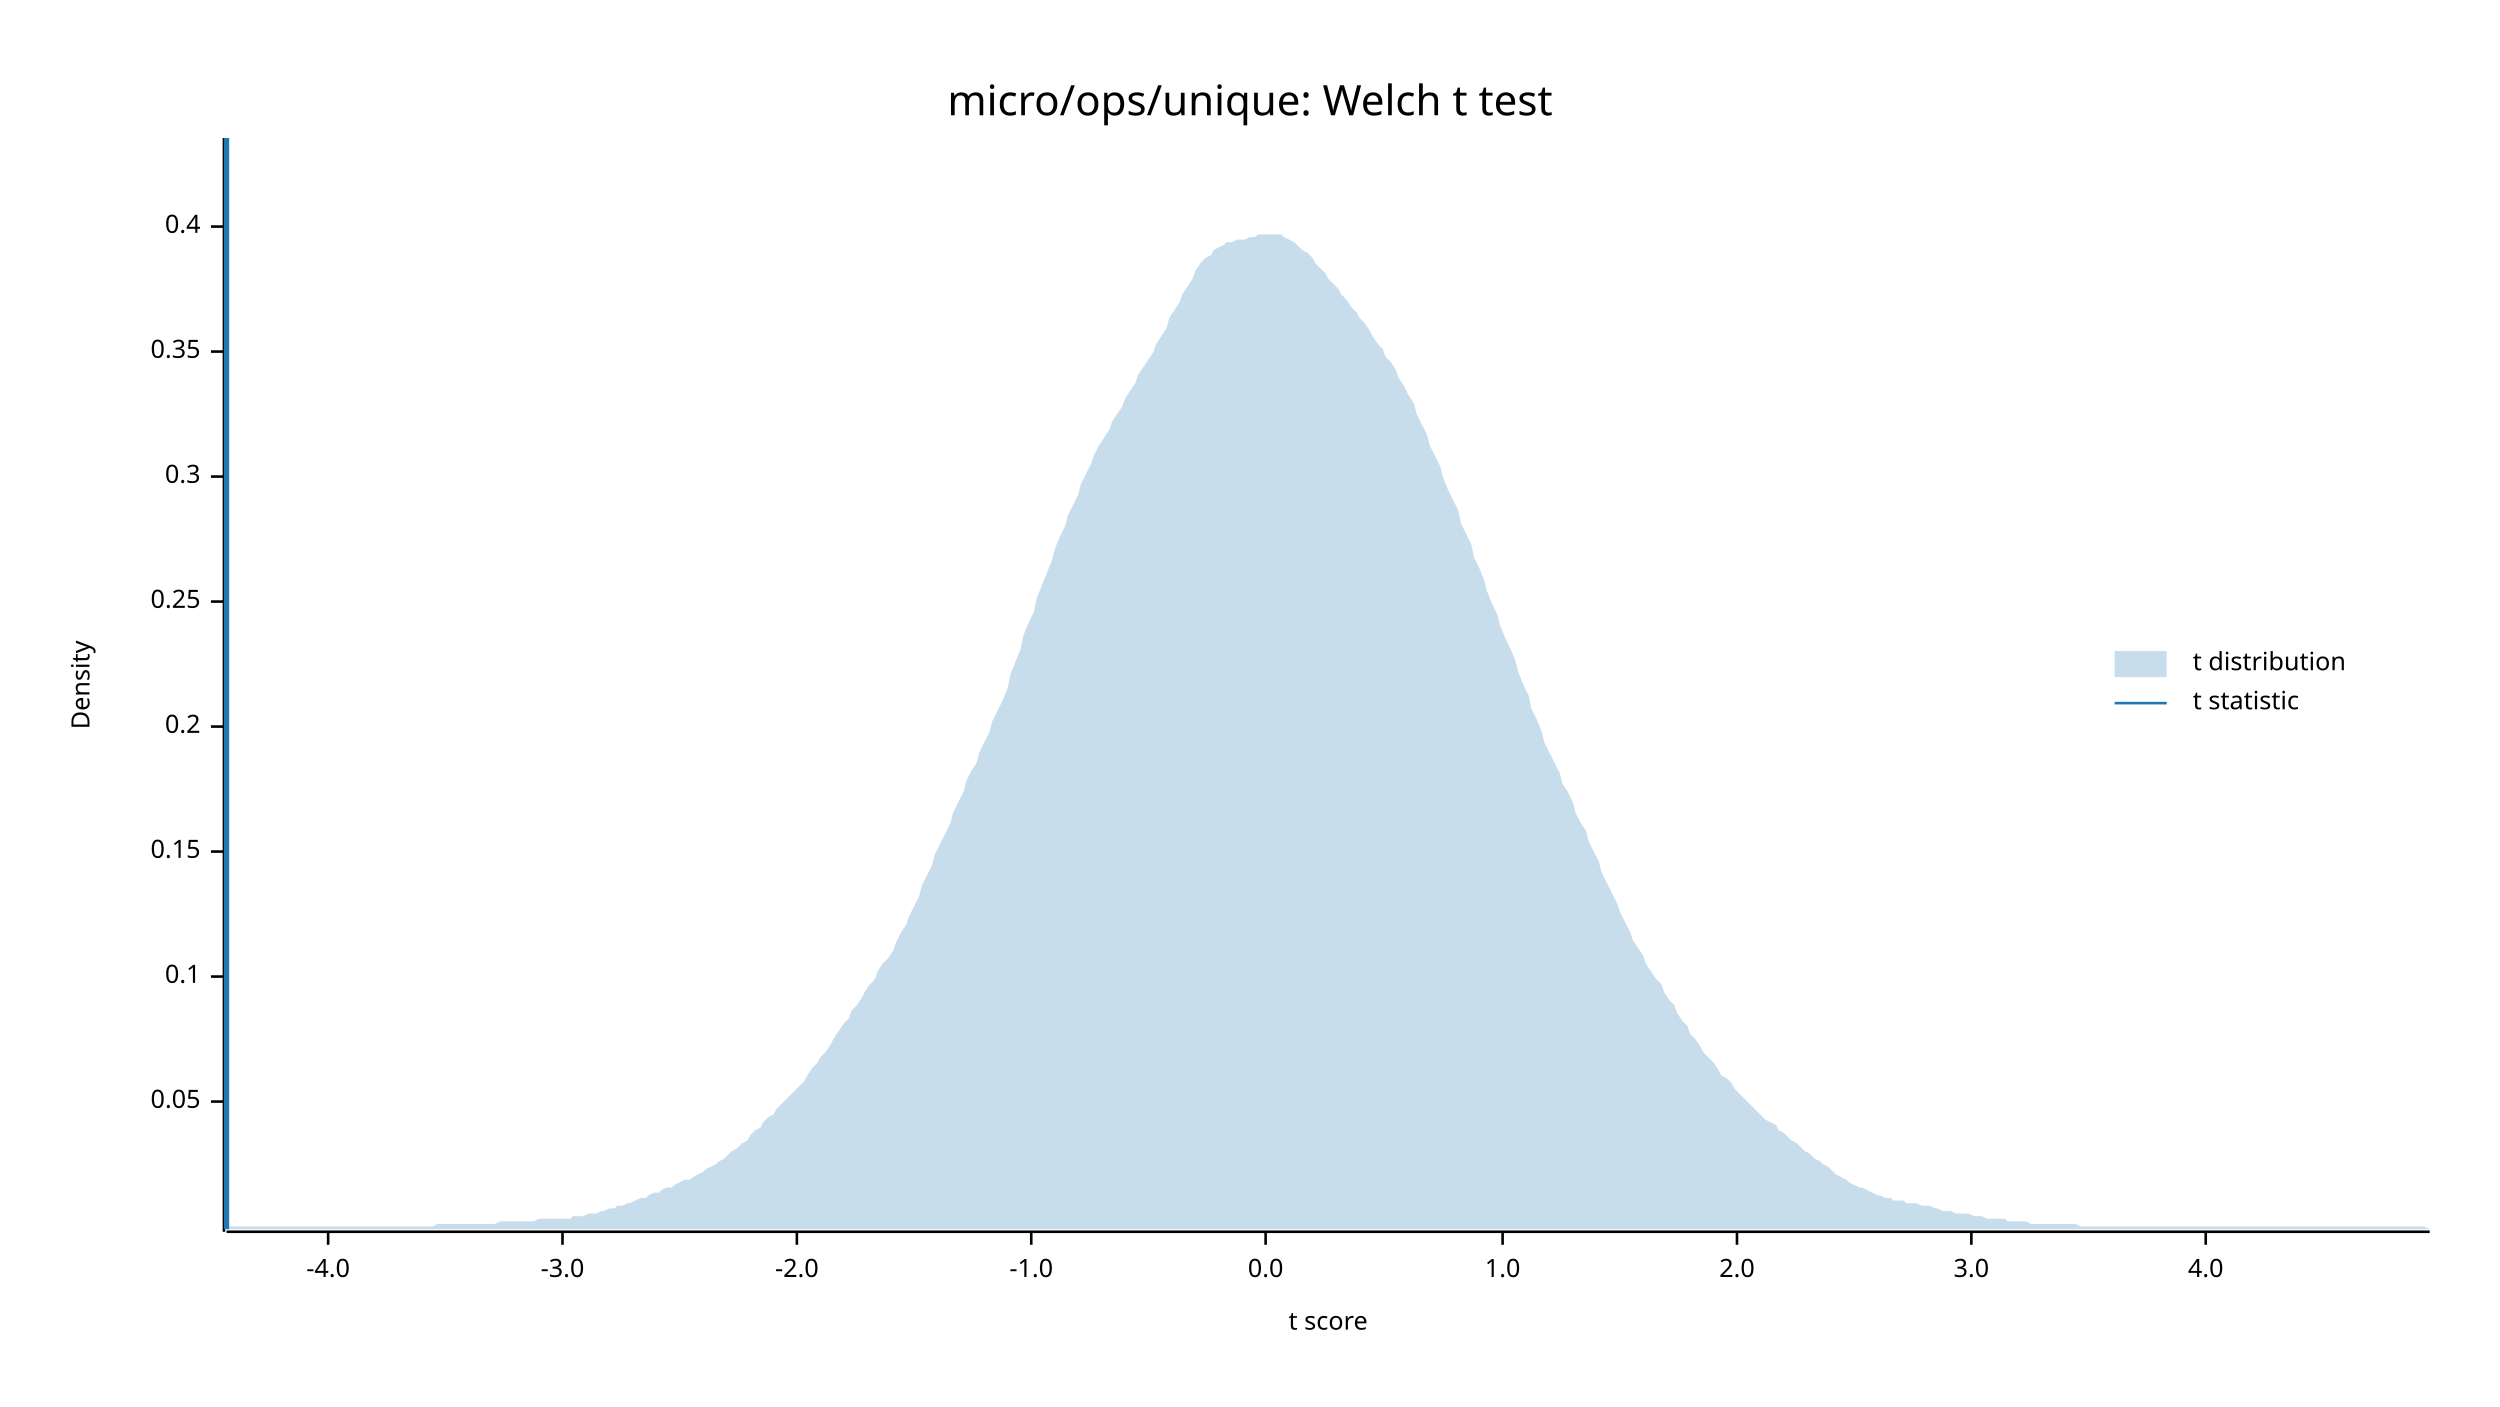
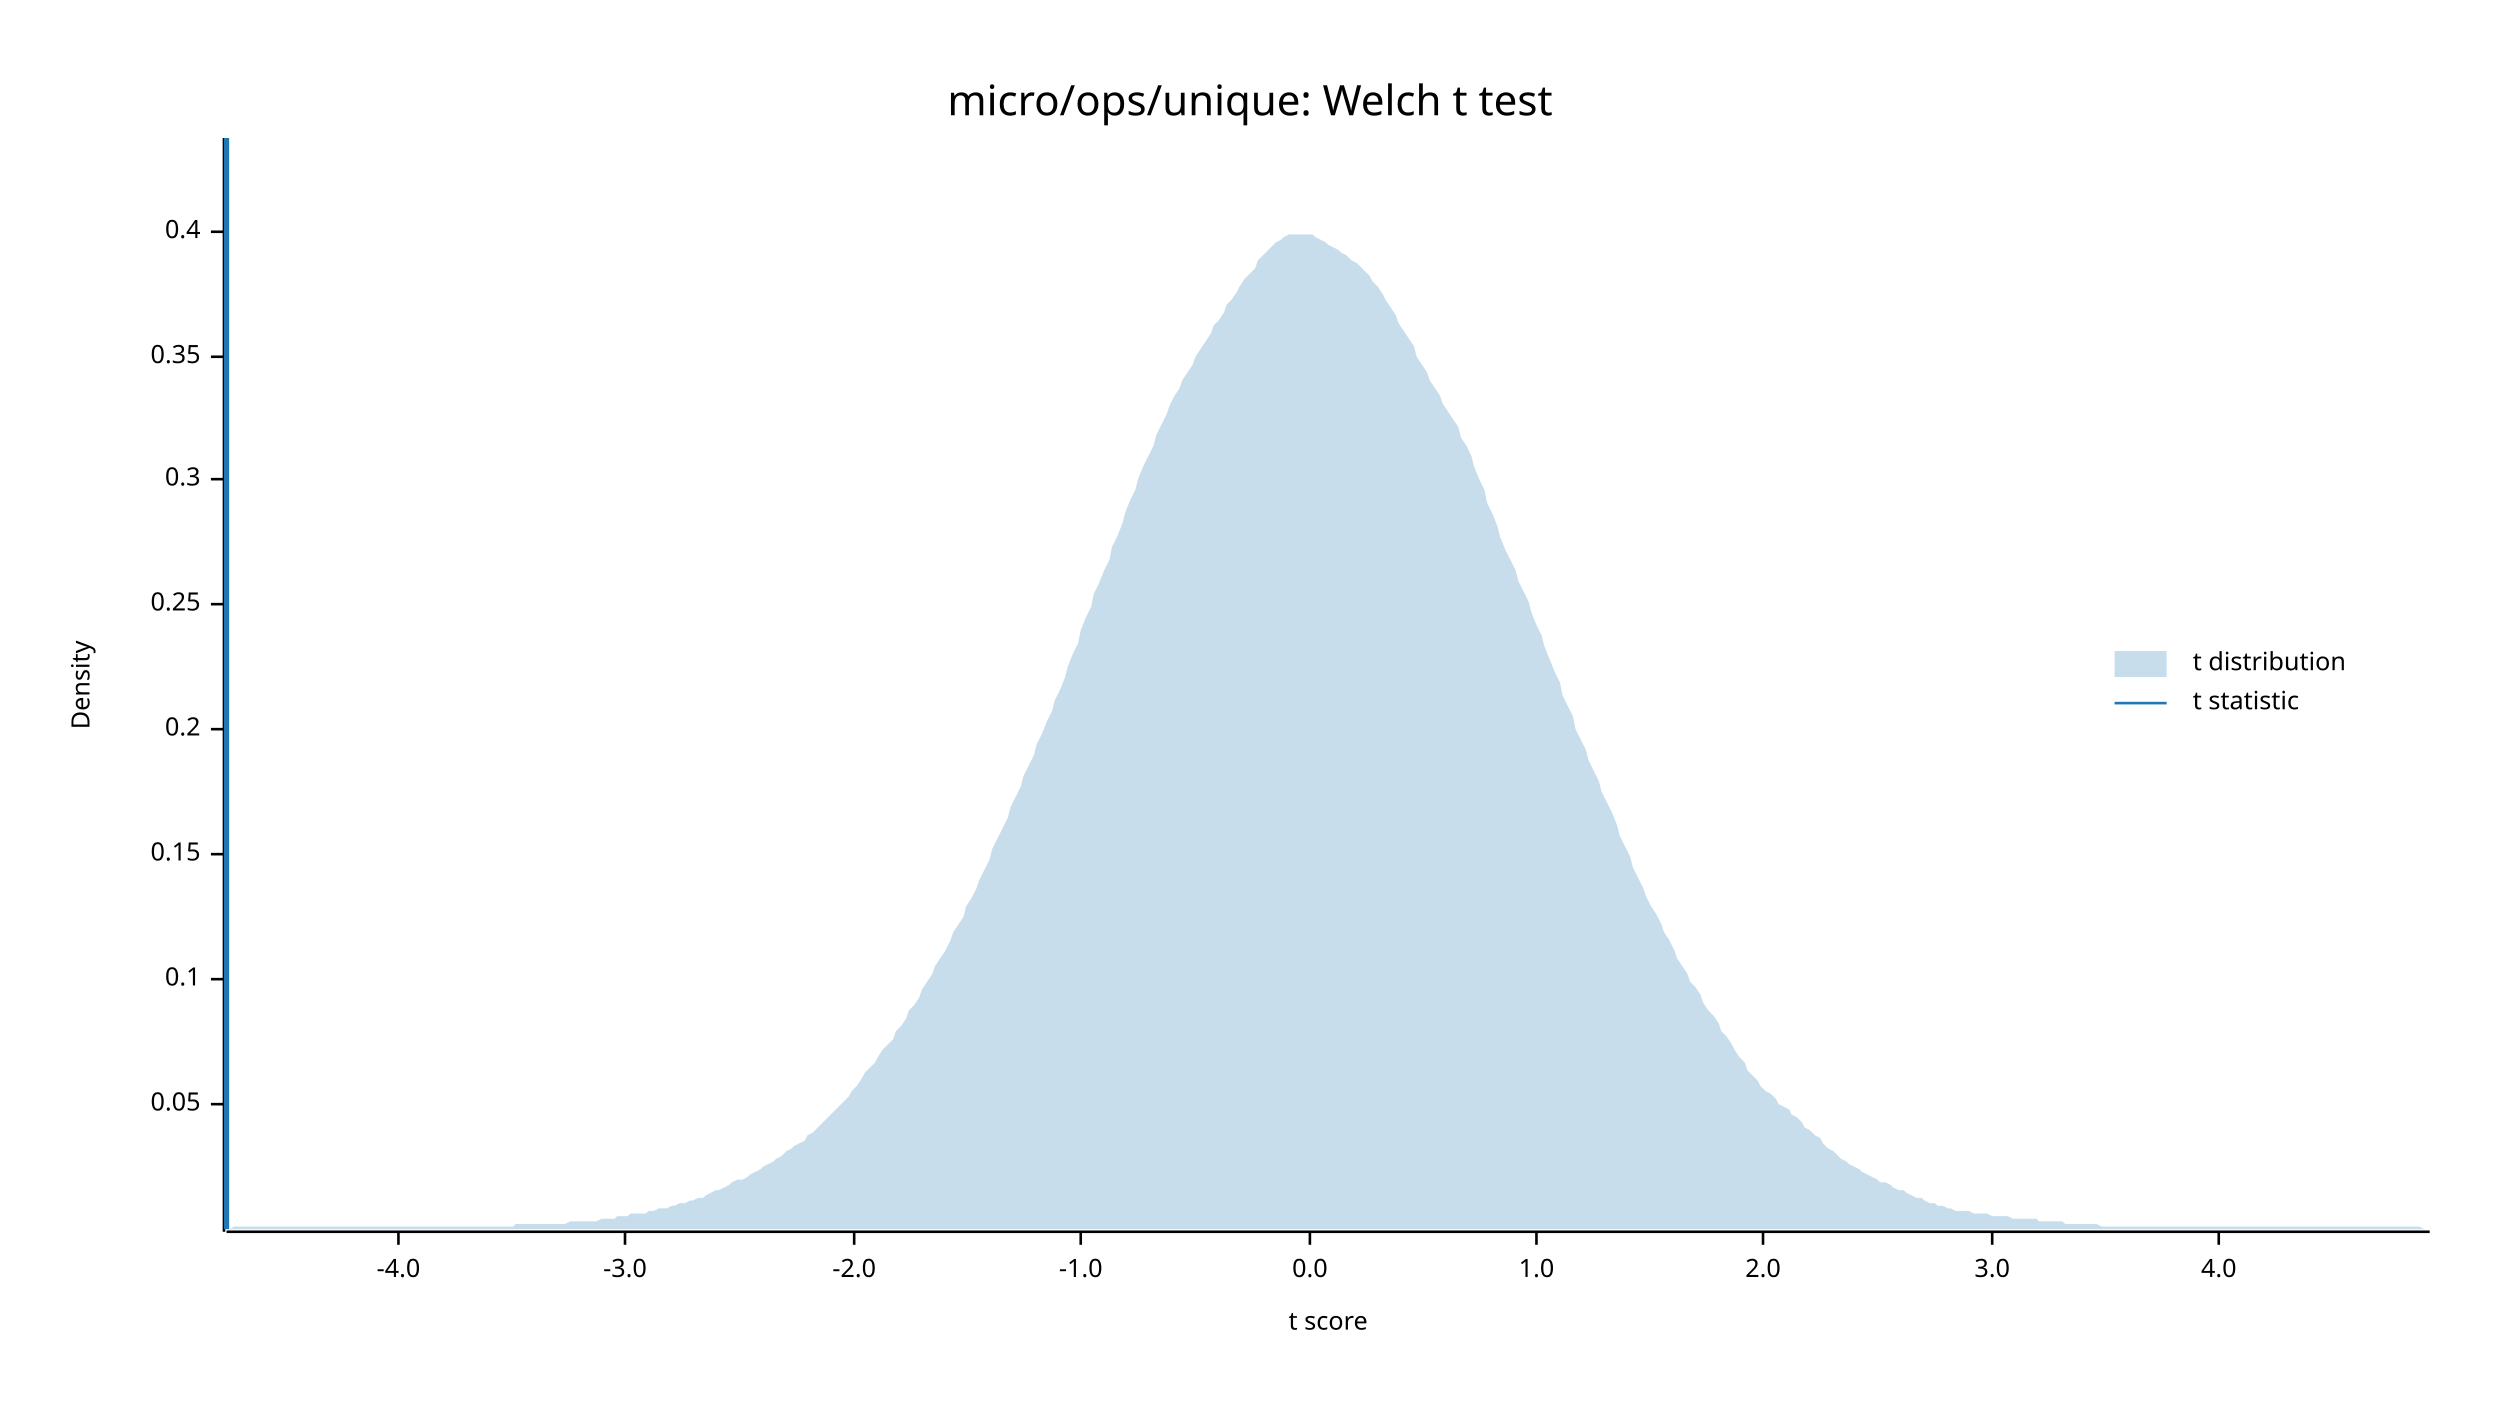
<svg xmlns="http://www.w3.org/2000/svg" width="960" height="540" viewBox="0 0 960 540">
  <text x="480" y="32" dy="0.76em" text-anchor="middle" font-family="sans-serif" font-size="16.129" opacity="1" fill="#000000">
micro/ops/unique: Welch t test
</text>
  <text x="27" y="263" dy="0.76em" text-anchor="middle" font-family="sans-serif" font-size="9.677" opacity="1" fill="#000000" transform="rotate(270, 27, 263)">
Density
</text>
  <text x="510" y="513" dy="-0.5ex" text-anchor="middle" font-family="sans-serif" font-size="9.677" opacity="1" fill="#000000">
t score
</text>
  <polyline fill="none" opacity="1" stroke="#000000" stroke-width="1" points="86,53 86,473 " />
-   <text x="77" y="423" dy="0.5ex" text-anchor="end" font-family="sans-serif" font-size="9.677" opacity="1" fill="#000000">
+   <text x="77" y="424" dy="0.5ex" text-anchor="end" font-family="sans-serif" font-size="9.677" opacity="1" fill="#000000">
0.05
</text>
-   <polyline fill="none" opacity="1" stroke="#000000" stroke-width="1" points="81,423 86,423 " />
-   <text x="77" y="375" dy="0.5ex" text-anchor="end" font-family="sans-serif" font-size="9.677" opacity="1" fill="#000000">
+   <polyline fill="none" opacity="1" stroke="#000000" stroke-width="1" points="81,424 86,424 " />
+   <text x="77" y="376" dy="0.5ex" text-anchor="end" font-family="sans-serif" font-size="9.677" opacity="1" fill="#000000">
0.1
</text>
-   <polyline fill="none" opacity="1" stroke="#000000" stroke-width="1" points="81,375 86,375 " />
-   <text x="77" y="327" dy="0.5ex" text-anchor="end" font-family="sans-serif" font-size="9.677" opacity="1" fill="#000000">
+   <polyline fill="none" opacity="1" stroke="#000000" stroke-width="1" points="81,376 86,376 " />
+   <text x="77" y="328" dy="0.5ex" text-anchor="end" font-family="sans-serif" font-size="9.677" opacity="1" fill="#000000">
0.15
</text>
-   <polyline fill="none" opacity="1" stroke="#000000" stroke-width="1" points="81,327 86,327 " />
-   <text x="77" y="279" dy="0.5ex" text-anchor="end" font-family="sans-serif" font-size="9.677" opacity="1" fill="#000000">
+   <polyline fill="none" opacity="1" stroke="#000000" stroke-width="1" points="81,328 86,328 " />
+   <text x="77" y="280" dy="0.5ex" text-anchor="end" font-family="sans-serif" font-size="9.677" opacity="1" fill="#000000">
0.2
</text>
-   <polyline fill="none" opacity="1" stroke="#000000" stroke-width="1" points="81,279 86,279 " />
-   <text x="77" y="231" dy="0.5ex" text-anchor="end" font-family="sans-serif" font-size="9.677" opacity="1" fill="#000000">
+   <polyline fill="none" opacity="1" stroke="#000000" stroke-width="1" points="81,280 86,280 " />
+   <text x="77" y="232" dy="0.5ex" text-anchor="end" font-family="sans-serif" font-size="9.677" opacity="1" fill="#000000">
0.25
</text>
-   <polyline fill="none" opacity="1" stroke="#000000" stroke-width="1" points="81,231 86,231 " />
-   <text x="77" y="183" dy="0.5ex" text-anchor="end" font-family="sans-serif" font-size="9.677" opacity="1" fill="#000000">
+   <polyline fill="none" opacity="1" stroke="#000000" stroke-width="1" points="81,232 86,232 " />
+   <text x="77" y="184" dy="0.5ex" text-anchor="end" font-family="sans-serif" font-size="9.677" opacity="1" fill="#000000">
0.3
</text>
-   <polyline fill="none" opacity="1" stroke="#000000" stroke-width="1" points="81,183 86,183 " />
-   <text x="77" y="135" dy="0.5ex" text-anchor="end" font-family="sans-serif" font-size="9.677" opacity="1" fill="#000000">
+   <polyline fill="none" opacity="1" stroke="#000000" stroke-width="1" points="81,184 86,184 " />
+   <text x="77" y="137" dy="0.5ex" text-anchor="end" font-family="sans-serif" font-size="9.677" opacity="1" fill="#000000">
0.35
</text>
-   <polyline fill="none" opacity="1" stroke="#000000" stroke-width="1" points="81,135 86,135 " />
-   <text x="77" y="87" dy="0.5ex" text-anchor="end" font-family="sans-serif" font-size="9.677" opacity="1" fill="#000000">
+   <polyline fill="none" opacity="1" stroke="#000000" stroke-width="1" points="81,137 86,137 " />
+   <text x="77" y="89" dy="0.5ex" text-anchor="end" font-family="sans-serif" font-size="9.677" opacity="1" fill="#000000">
0.4
</text>
-   <polyline fill="none" opacity="1" stroke="#000000" stroke-width="1" points="81,87 86,87 " />
+   <polyline fill="none" opacity="1" stroke="#000000" stroke-width="1" points="81,89 86,89 " />
  <polyline fill="none" opacity="1" stroke="#000000" stroke-width="1" points="87,473 933,473 " />
-   <text x="126" y="483" dy="0.76em" text-anchor="middle" font-family="sans-serif" font-size="9.677" opacity="1" fill="#000000">
+   <text x="153" y="483" dy="0.76em" text-anchor="middle" font-family="sans-serif" font-size="9.677" opacity="1" fill="#000000">
-4.0
</text>
-   <polyline fill="none" opacity="1" stroke="#000000" stroke-width="1" points="126,473 126,478 " />
-   <text x="216" y="483" dy="0.76em" text-anchor="middle" font-family="sans-serif" font-size="9.677" opacity="1" fill="#000000">
+   <polyline fill="none" opacity="1" stroke="#000000" stroke-width="1" points="153,473 153,478 " />
+   <text x="240" y="483" dy="0.76em" text-anchor="middle" font-family="sans-serif" font-size="9.677" opacity="1" fill="#000000">
-3.0
</text>
-   <polyline fill="none" opacity="1" stroke="#000000" stroke-width="1" points="216,473 216,478 " />
-   <text x="306" y="483" dy="0.76em" text-anchor="middle" font-family="sans-serif" font-size="9.677" opacity="1" fill="#000000">
+   <polyline fill="none" opacity="1" stroke="#000000" stroke-width="1" points="240,473 240,478 " />
+   <text x="328" y="483" dy="0.76em" text-anchor="middle" font-family="sans-serif" font-size="9.677" opacity="1" fill="#000000">
-2.0
</text>
-   <polyline fill="none" opacity="1" stroke="#000000" stroke-width="1" points="306,473 306,478 " />
-   <text x="396" y="483" dy="0.76em" text-anchor="middle" font-family="sans-serif" font-size="9.677" opacity="1" fill="#000000">
+   <polyline fill="none" opacity="1" stroke="#000000" stroke-width="1" points="328,473 328,478 " />
+   <text x="415" y="483" dy="0.76em" text-anchor="middle" font-family="sans-serif" font-size="9.677" opacity="1" fill="#000000">
-1.0
</text>
-   <polyline fill="none" opacity="1" stroke="#000000" stroke-width="1" points="396,473 396,478 " />
-   <text x="486" y="483" dy="0.76em" text-anchor="middle" font-family="sans-serif" font-size="9.677" opacity="1" fill="#000000">
+   <polyline fill="none" opacity="1" stroke="#000000" stroke-width="1" points="415,473 415,478 " />
+   <text x="503" y="483" dy="0.76em" text-anchor="middle" font-family="sans-serif" font-size="9.677" opacity="1" fill="#000000">
0.0
</text>
-   <polyline fill="none" opacity="1" stroke="#000000" stroke-width="1" points="486,473 486,478 " />
-   <text x="577" y="483" dy="0.76em" text-anchor="middle" font-family="sans-serif" font-size="9.677" opacity="1" fill="#000000">
+   <polyline fill="none" opacity="1" stroke="#000000" stroke-width="1" points="503,473 503,478 " />
+   <text x="590" y="483" dy="0.76em" text-anchor="middle" font-family="sans-serif" font-size="9.677" opacity="1" fill="#000000">
1.0
</text>
-   <polyline fill="none" opacity="1" stroke="#000000" stroke-width="1" points="577,473 577,478 " />
-   <text x="667" y="483" dy="0.76em" text-anchor="middle" font-family="sans-serif" font-size="9.677" opacity="1" fill="#000000">
+   <polyline fill="none" opacity="1" stroke="#000000" stroke-width="1" points="590,473 590,478 " />
+   <text x="677" y="483" dy="0.76em" text-anchor="middle" font-family="sans-serif" font-size="9.677" opacity="1" fill="#000000">
2.0
</text>
-   <polyline fill="none" opacity="1" stroke="#000000" stroke-width="1" points="667,473 667,478 " />
-   <text x="757" y="483" dy="0.76em" text-anchor="middle" font-family="sans-serif" font-size="9.677" opacity="1" fill="#000000">
+   <polyline fill="none" opacity="1" stroke="#000000" stroke-width="1" points="677,473 677,478 " />
+   <text x="765" y="483" dy="0.76em" text-anchor="middle" font-family="sans-serif" font-size="9.677" opacity="1" fill="#000000">
3.0
</text>
-   <polyline fill="none" opacity="1" stroke="#000000" stroke-width="1" points="757,473 757,478 " />
-   <text x="847" y="483" dy="0.76em" text-anchor="middle" font-family="sans-serif" font-size="9.677" opacity="1" fill="#000000">
+   <polyline fill="none" opacity="1" stroke="#000000" stroke-width="1" points="765,473 765,478 " />
+   <text x="852" y="483" dy="0.76em" text-anchor="middle" font-family="sans-serif" font-size="9.677" opacity="1" fill="#000000">
4.0
</text>
-   <polyline fill="none" opacity="1" stroke="#000000" stroke-width="1" points="847,473 847,478 " />
-   <polygon opacity="0.25" fill="#1F78B4" points="87,472 88,471 90,471 92,471 93,471 95,471 97,471 98,471 100,471 102,471 103,471 105,471 107,471 109,471 110,471 112,471 114,471 115,471 117,471 119,471 120,471 122,471 124,471 125,471 127,471 129,471 131,471 132,471 134,471 136,471 137,471 139,471 141,471 142,471 144,471 146,471 148,471 149,471 151,471 153,471 154,471 156,471 158,471 159,471 161,471 163,471 164,471 166,471 168,470 170,470 171,470 173,470 175,470 176,470 178,470 180,470 181,470 183,470 185,470 187,470 188,470 190,470 192,469 193,469 195,469 197,469 198,469 200,469 202,469 203,469 205,469 207,468 209,468 210,468 212,468 214,468 215,468 217,468 219,468 220,467 222,467 224,467 226,466 227,466 229,466 231,465 232,465 234,464 236,464 237,463 239,463 241,462 242,462 244,461 246,460 248,460 249,459 251,458 253,458 254,457 256,456 258,456 259,455 261,454 263,453 265,453 266,452 268,451 270,450 271,449 273,448 275,447 276,446 278,445 280,443 281,442 283,441 285,439 287,438 288,436 290,434 292,433 293,431 295,429 297,428 298,426 300,424 302,422 304,420 305,419 307,417 309,415 310,413 312,410 314,408 315,406 317,404 319,401 320,399 322,396 324,393 326,391 327,388 329,386 331,383 332,381 334,378 336,376 337,373 339,370 341,368 343,365 344,362 346,358 348,355 349,352 351,348 353,344 354,340 356,336 358,332 359,328 361,324 363,320 365,316 366,312 368,308 370,304 371,300 373,296 375,293 376,289 378,285 380,281 381,277 383,273 385,269 387,264 388,259 390,254 392,249 393,244 395,239 397,235 398,230 400,225 402,220 404,215 405,211 407,206 409,202 410,198 412,194 414,190 415,186 417,182 419,178 420,175 422,171 424,168 426,165 427,162 429,159 431,156 432,153 434,150 436,147 437,144 439,141 441,138 443,135 444,132 446,129 448,126 449,122 451,119 453,116 454,113 456,110 458,107 459,104 461,101 463,99 465,98 466,96 468,95 470,94 471,93 473,93 475,92 476,92 478,92 480,91 482,91 483,90 485,90 487,90 488,90 490,90 492,90 493,91 495,92 497,93 498,94 500,96 502,97 504,99 505,101 507,103 509,105 510,107 512,109 514,111 515,113 517,115 519,118 521,120 522,122 524,124 526,127 527,129 529,132 531,134 532,137 534,139 536,142 537,145 539,148 541,152 543,155 544,159 546,163 548,167 549,171 551,175 553,179 554,183 556,188 558,192 560,196 561,201 563,205 565,209 566,214 568,218 570,223 571,227 573,232 575,236 576,240 578,245 580,249 582,254 583,258 585,263 587,267 588,272 590,276 592,281 593,285 595,289 597,293 599,297 600,301 602,304 604,308 605,312 607,316 609,319 610,323 612,327 614,331 615,335 617,339 619,343 621,347 622,350 624,354 626,358 627,361 629,364 631,367 632,370 634,373 636,376 638,378 639,381 641,384 643,386 644,389 646,392 648,394 649,397 651,399 653,402 654,404 656,406 658,408 660,411 661,413 663,414 665,416 666,418 668,420 670,422 671,423 673,425 675,427 676,428 678,430 680,431 682,432 683,434 685,435 687,437 688,438 690,439 692,441 693,442 695,443 697,445 699,446 700,447 702,448 704,450 705,451 707,452 709,453 710,454 712,455 714,456 715,456 717,457 719,458 721,459 722,459 724,460 726,460 727,461 729,461 731,461 732,462 734,462 736,462 738,463 739,463 741,463 743,464 744,464 746,465 748,465 749,465 751,466 753,466 754,466 756,466 758,467 760,467 761,467 763,468 765,468 766,468 768,468 770,468 771,469 773,469 775,469 777,469 778,469 780,470 782,470 783,470 785,470 787,470 788,470 790,470 792,470 793,470 795,470 797,470 799,471 800,471 802,471 804,471 805,471 807,471 809,471 810,471 812,471 814,471 816,471 817,471 819,471 821,471 822,471 824,471 826,471 827,471 829,471 831,471 832,471 834,471 836,471 838,471 839,471 841,471 843,471 844,471 846,471 848,471 849,471 851,471 853,471 855,471 856,471 858,471 860,471 861,471 863,471 865,471 866,471 868,471 870,471 871,471 873,471 875,471 877,471 878,471 880,471 882,471 883,471 885,471 887,471 888,471 890,471 892,471 894,471 895,471 897,471 899,471 900,471 902,471 904,471 905,471 907,471 909,471 910,471 912,471 914,471 916,471 917,471 919,471 921,471 922,471 924,471 926,471 927,471 929,471 931,471 933,472 933,472 87,472 " />
+   <polyline fill="none" opacity="1" stroke="#000000" stroke-width="1" points="852,473 852,478 " />
+   <polygon opacity="0.25" fill="#1F78B4" points="87,472 88,472 90,471 92,471 93,471 95,471 97,471 98,471 100,471 102,471 103,471 105,471 107,471 109,471 110,471 112,471 114,471 115,471 117,471 119,471 120,471 122,471 124,471 125,471 127,471 129,471 131,471 132,471 134,471 136,471 137,471 139,471 141,471 142,471 144,471 146,471 148,471 149,471 151,471 153,471 154,471 156,471 158,471 159,471 161,471 163,471 164,471 166,471 168,471 170,471 171,471 173,471 175,471 176,471 178,471 180,471 181,471 183,471 185,471 187,471 188,471 190,471 192,471 193,471 195,471 197,471 198,470 200,470 202,470 203,470 205,470 207,470 209,470 210,470 212,470 214,470 215,470 217,470 219,469 220,469 222,469 224,469 226,469 227,469 229,469 231,468 232,468 234,468 236,468 237,467 239,467 241,467 242,466 244,466 246,466 248,466 249,465 251,465 253,464 254,464 256,464 258,463 259,463 261,462 263,462 265,461 266,461 268,460 270,460 271,459 273,458 275,457 276,457 278,456 280,455 281,454 283,453 285,453 287,452 288,451 290,450 292,449 293,448 295,447 297,446 298,445 300,444 302,442 304,441 305,440 307,439 309,438 310,436 312,435 314,433 315,432 317,430 319,428 320,427 322,425 324,423 326,421 327,419 329,417 331,414 332,412 334,410 336,408 337,406 339,403 341,401 343,399 344,396 346,394 348,391 349,388 351,386 353,383 354,380 356,377 358,374 359,371 361,368 363,365 365,361 366,358 368,355 370,352 371,348 373,345 375,341 376,338 378,334 380,330 381,326 383,322 385,318 387,314 388,310 390,306 392,302 393,298 395,294 397,290 398,286 400,282 402,277 404,273 405,269 407,265 409,260 410,256 412,251 414,247 415,242 417,237 419,233 420,228 422,224 424,219 426,215 427,210 429,206 431,201 432,197 434,192 436,188 437,184 439,179 441,175 443,171 444,167 446,163 448,159 449,156 451,152 453,149 454,146 456,143 458,140 459,137 461,134 463,131 465,128 466,125 468,123 470,120 471,117 473,115 475,112 476,110 478,107 480,105 482,103 483,100 485,98 487,96 488,95 490,93 492,92 493,91 495,90 497,90 498,90 500,90 502,90 504,90 505,91 507,92 509,93 510,94 512,95 514,96 515,97 517,98 519,100 521,101 522,102 524,104 526,106 527,108 529,110 531,113 532,115 534,118 536,121 537,124 539,127 541,130 543,133 544,137 546,140 548,143 549,146 551,149 553,152 554,155 556,158 558,161 560,164 561,168 563,171 565,175 566,179 568,184 570,188 571,193 573,197 575,202 576,206 578,211 580,215 582,219 583,223 585,227 587,231 588,235 590,240 592,244 593,248 595,253 597,258 599,262 600,267 602,271 604,275 605,280 607,284 609,288 610,292 612,296 614,300 615,304 617,308 619,312 621,317 622,321 624,325 626,329 627,333 629,337 631,341 632,344 634,348 636,351 638,355 639,358 641,361 643,365 644,368 646,371 648,374 649,377 651,379 653,382 654,385 656,388 658,390 660,393 661,396 663,398 665,401 666,403 668,406 670,408 671,411 673,413 675,415 676,417 678,419 680,420 682,422 683,424 685,425 687,426 688,428 690,429 692,431 693,433 695,434 697,436 699,437 700,439 702,441 704,442 705,443 707,445 709,446 710,447 712,448 714,449 715,450 717,451 719,452 721,453 722,454 724,454 726,455 727,456 729,457 731,457 732,458 734,459 736,460 738,460 739,461 741,462 743,462 744,463 746,463 748,464 749,464 751,465 753,465 754,465 756,465 758,466 760,466 761,466 763,466 765,467 766,467 768,467 770,467 771,467 773,468 775,468 777,468 778,468 780,468 782,468 783,469 785,469 787,469 788,469 790,469 792,469 793,470 795,470 797,470 799,470 800,470 802,470 804,470 805,470 807,471 809,471 810,471 812,471 814,471 816,471 817,471 819,471 821,471 822,471 824,471 826,471 827,471 829,471 831,471 832,471 834,471 836,471 838,471 839,471 841,471 843,471 844,471 846,471 848,471 849,471 851,471 853,471 855,471 856,471 858,471 860,471 861,471 863,471 865,471 866,471 868,471 870,471 871,471 873,471 875,471 877,471 878,471 880,471 882,471 883,471 885,471 887,471 888,471 890,471 892,471 894,471 895,471 897,471 899,471 900,471 902,471 904,471 905,471 907,471 909,471 910,471 912,471 914,471 916,471 917,471 919,471 921,471 922,471 924,471 926,471 927,471 929,471 931,472 933,472 933,472 87,472 " />
  <polyline fill="none" opacity="1" stroke="#1F78B4" stroke-width="2" points="87,472 87,53 " />
  <text x="842" y="250" dy="0.76em" text-anchor="start" font-family="sans-serif" font-size="9.677" opacity="1" fill="#000000">
t distribution
</text>
  <text x="842" y="265" dy="0.76em" text-anchor="start" font-family="sans-serif" font-size="9.677" opacity="1" fill="#000000">
t statistic
</text>
  <rect x="812" y="250" width="20" height="10" opacity="0.25" fill="#1F78B4" stroke="none" />
  <polyline fill="none" opacity="1" stroke="#1F78B4" stroke-width="1" points="812,270 832,270 " />
</svg>
